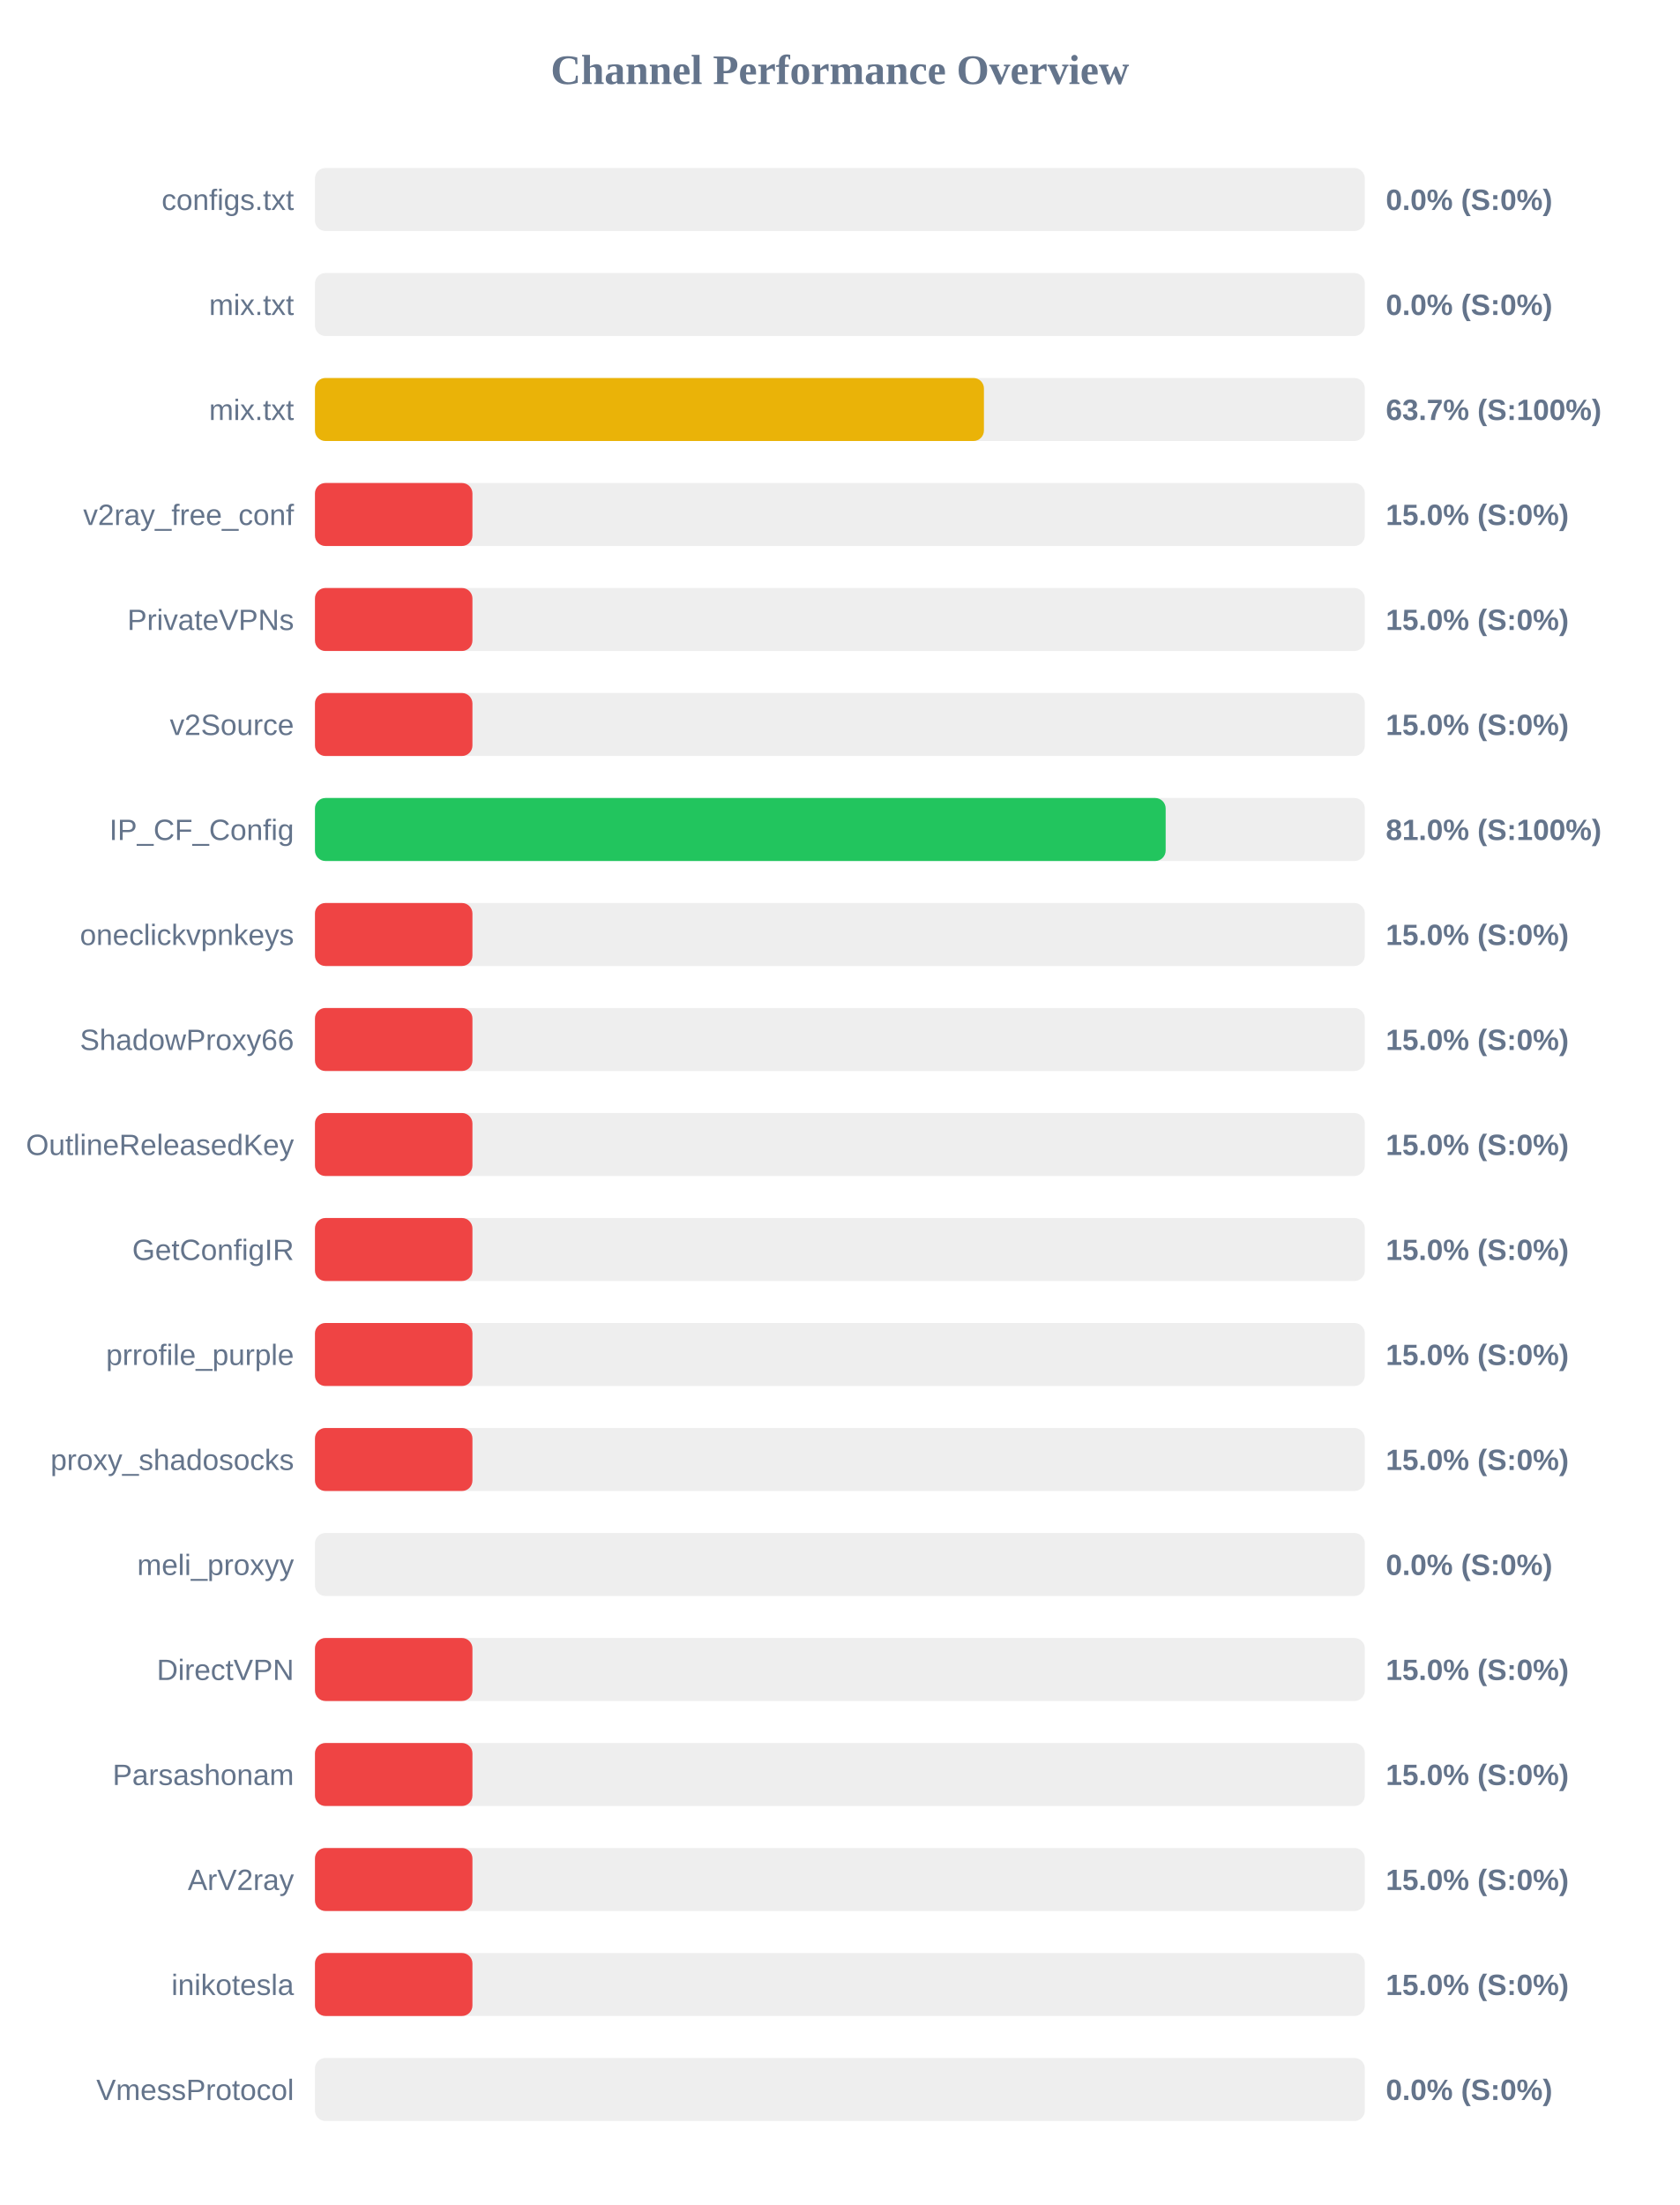
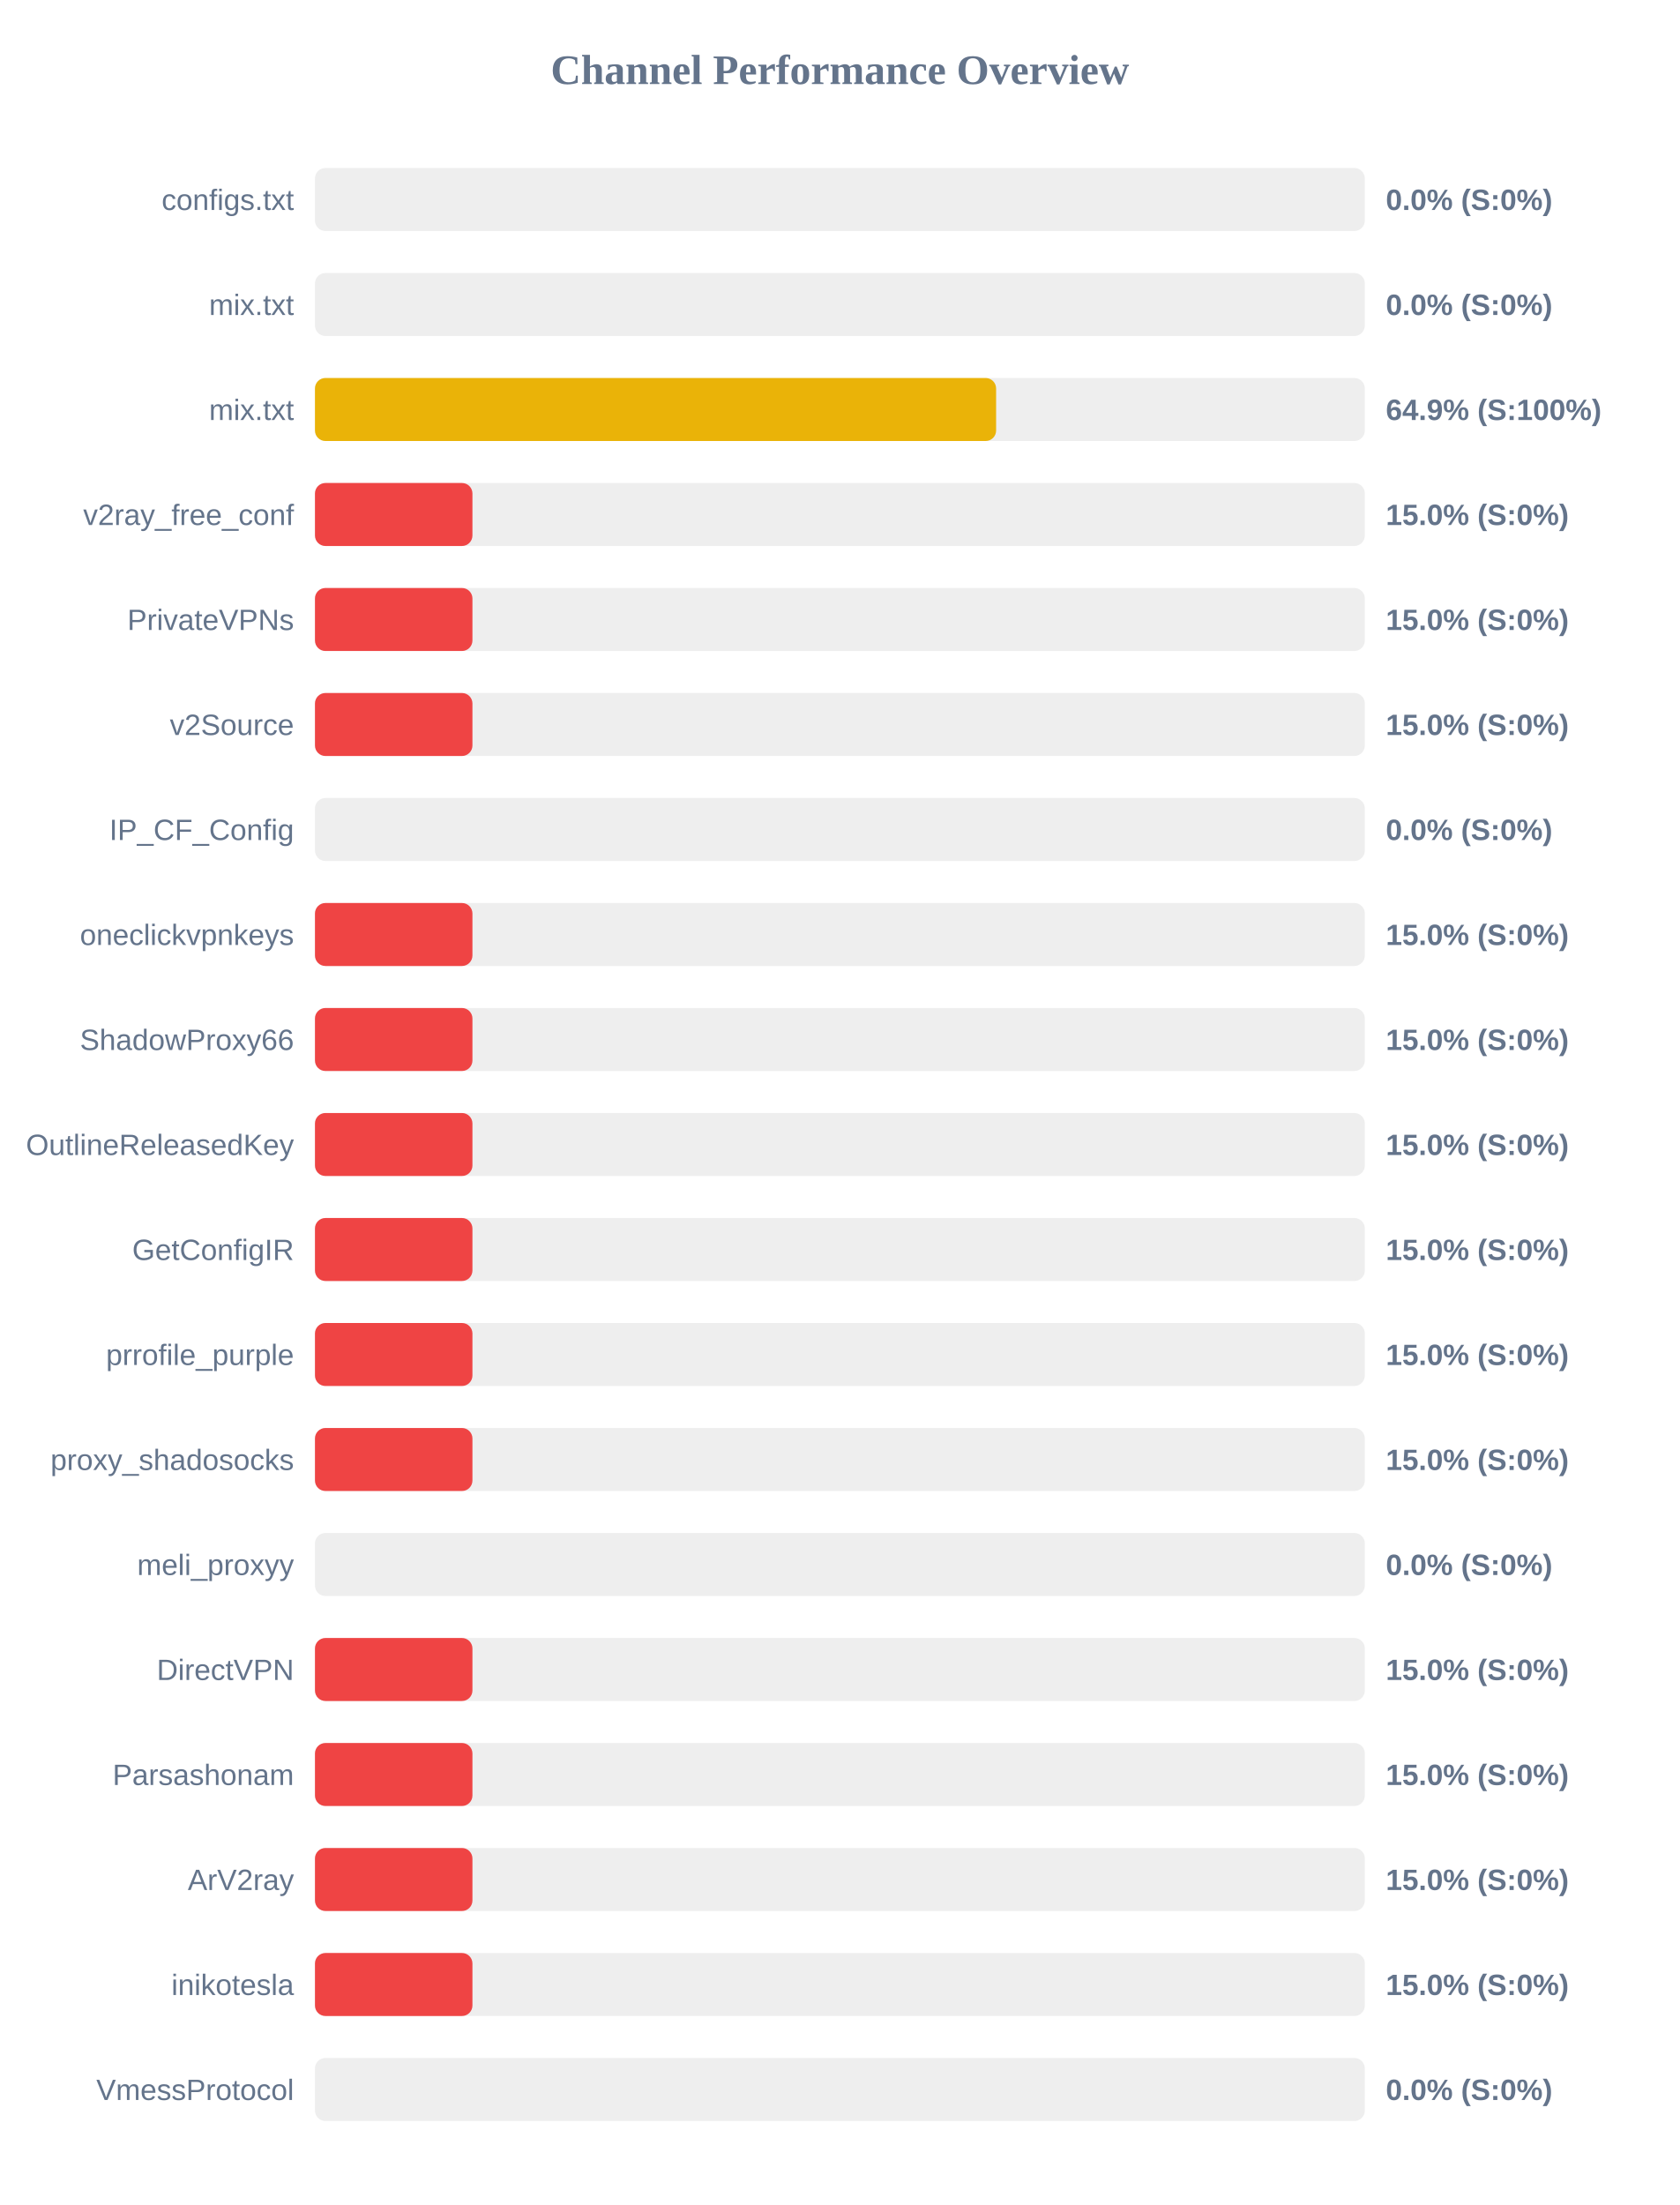
<svg xmlns="http://www.w3.org/2000/svg" width="800" height="1050" version="1.1">
  <style>
        .row { font: 14px Arial; fill: #64748b; }
        .score { font: bold 14px Arial; fill: #64748b; }
    </style>
  <text x="400" y="40" text-anchor="middle" font-size="20px" font-weight="bold" fill="#64748b">Channel Performance Overview</text>
  <rect x="150" y="80" width="500" height="30" fill="#eee" rx="5" />
  <rect x="150" y="80" width="0.0" height="30" fill="#ef4444" rx="5" />
  <text x="140" y="100" text-anchor="end" class="row">configs.txt</text>
  <text x="660" y="100" text-anchor="start" class="score">0.0% (S:0%)</text>
  <rect x="150" y="130" width="500" height="30" fill="#eee" rx="5" />
  <rect x="150" y="130" width="0.0" height="30" fill="#ef4444" rx="5" />
  <text x="140" y="150" text-anchor="end" class="row">mix.txt</text>
  <text x="660" y="150" text-anchor="start" class="score">0.0% (S:0%)</text>
  <rect x="150" y="180" width="500" height="30" fill="#eee" rx="5" />
-   <rect x="150" y="180" width="318.6" height="30" fill="#eab308" rx="5" />
+   <rect x="150" y="180" width="324.4" height="30" fill="#eab308" rx="5" />
  <text x="140" y="200" text-anchor="end" class="row">mix.txt</text>
-   <text x="660" y="200" text-anchor="start" class="score">63.7% (S:100%)</text>
+   <text x="660" y="200" text-anchor="start" class="score">64.9% (S:100%)</text>
  <rect x="150" y="230" width="500" height="30" fill="#eee" rx="5" />
  <rect x="150" y="230" width="75.0" height="30" fill="#ef4444" rx="5" />
  <text x="140" y="250" text-anchor="end" class="row">v2ray_free_conf</text>
  <text x="660" y="250" text-anchor="start" class="score">15.0% (S:0%)</text>
  <rect x="150" y="280" width="500" height="30" fill="#eee" rx="5" />
  <rect x="150" y="280" width="75.0" height="30" fill="#ef4444" rx="5" />
  <text x="140" y="300" text-anchor="end" class="row">PrivateVPNs</text>
  <text x="660" y="300" text-anchor="start" class="score">15.0% (S:0%)</text>
  <rect x="150" y="330" width="500" height="30" fill="#eee" rx="5" />
  <rect x="150" y="330" width="75.0" height="30" fill="#ef4444" rx="5" />
  <text x="140" y="350" text-anchor="end" class="row">v2Source</text>
  <text x="660" y="350" text-anchor="start" class="score">15.0% (S:0%)</text>
  <rect x="150" y="380" width="500" height="30" fill="#eee" rx="5" />
-   <rect x="150" y="380" width="405.15" height="30" fill="#22c55e" rx="5" />
+   <rect x="150" y="380" width="0.0" height="30" fill="#ef4444" rx="5" />
  <text x="140" y="400" text-anchor="end" class="row">IP_CF_Config</text>
-   <text x="660" y="400" text-anchor="start" class="score">81.0% (S:100%)</text>
+   <text x="660" y="400" text-anchor="start" class="score">0.0% (S:0%)</text>
  <rect x="150" y="430" width="500" height="30" fill="#eee" rx="5" />
  <rect x="150" y="430" width="75.0" height="30" fill="#ef4444" rx="5" />
  <text x="140" y="450" text-anchor="end" class="row">oneclickvpnkeys</text>
  <text x="660" y="450" text-anchor="start" class="score">15.0% (S:0%)</text>
  <rect x="150" y="480" width="500" height="30" fill="#eee" rx="5" />
  <rect x="150" y="480" width="75.0" height="30" fill="#ef4444" rx="5" />
  <text x="140" y="500" text-anchor="end" class="row">ShadowProxy66</text>
  <text x="660" y="500" text-anchor="start" class="score">15.0% (S:0%)</text>
  <rect x="150" y="530" width="500" height="30" fill="#eee" rx="5" />
  <rect x="150" y="530" width="75.0" height="30" fill="#ef4444" rx="5" />
  <text x="140" y="550" text-anchor="end" class="row">OutlineReleasedKey</text>
  <text x="660" y="550" text-anchor="start" class="score">15.0% (S:0%)</text>
  <rect x="150" y="580" width="500" height="30" fill="#eee" rx="5" />
  <rect x="150" y="580" width="75.0" height="30" fill="#ef4444" rx="5" />
  <text x="140" y="600" text-anchor="end" class="row">GetConfigIR</text>
  <text x="660" y="600" text-anchor="start" class="score">15.0% (S:0%)</text>
  <rect x="150" y="630" width="500" height="30" fill="#eee" rx="5" />
  <rect x="150" y="630" width="75.0" height="30" fill="#ef4444" rx="5" />
  <text x="140" y="650" text-anchor="end" class="row">prrofile_purple</text>
  <text x="660" y="650" text-anchor="start" class="score">15.0% (S:0%)</text>
  <rect x="150" y="680" width="500" height="30" fill="#eee" rx="5" />
  <rect x="150" y="680" width="75.0" height="30" fill="#ef4444" rx="5" />
  <text x="140" y="700" text-anchor="end" class="row">proxy_shadosocks</text>
  <text x="660" y="700" text-anchor="start" class="score">15.0% (S:0%)</text>
  <rect x="150" y="730" width="500" height="30" fill="#eee" rx="5" />
  <rect x="150" y="730" width="0.0" height="30" fill="#ef4444" rx="5" />
  <text x="140" y="750" text-anchor="end" class="row">meli_proxyy</text>
  <text x="660" y="750" text-anchor="start" class="score">0.0% (S:0%)</text>
  <rect x="150" y="780" width="500" height="30" fill="#eee" rx="5" />
  <rect x="150" y="780" width="75.0" height="30" fill="#ef4444" rx="5" />
  <text x="140" y="800" text-anchor="end" class="row">DirectVPN</text>
  <text x="660" y="800" text-anchor="start" class="score">15.0% (S:0%)</text>
  <rect x="150" y="830" width="500" height="30" fill="#eee" rx="5" />
  <rect x="150" y="830" width="75.0" height="30" fill="#ef4444" rx="5" />
  <text x="140" y="850" text-anchor="end" class="row">Parsashonam</text>
  <text x="660" y="850" text-anchor="start" class="score">15.0% (S:0%)</text>
  <rect x="150" y="880" width="500" height="30" fill="#eee" rx="5" />
  <rect x="150" y="880" width="75.0" height="30" fill="#ef4444" rx="5" />
  <text x="140" y="900" text-anchor="end" class="row">ArV2ray</text>
  <text x="660" y="900" text-anchor="start" class="score">15.0% (S:0%)</text>
  <rect x="150" y="930" width="500" height="30" fill="#eee" rx="5" />
  <rect x="150" y="930" width="75.0" height="30" fill="#ef4444" rx="5" />
  <text x="140" y="950" text-anchor="end" class="row">inikotesla</text>
  <text x="660" y="950" text-anchor="start" class="score">15.0% (S:0%)</text>
  <rect x="150" y="980" width="500" height="30" fill="#eee" rx="5" />
  <rect x="150" y="980" width="0.0" height="30" fill="#ef4444" rx="5" />
  <text x="140" y="1000" text-anchor="end" class="row">VmessProtocol</text>
  <text x="660" y="1000" text-anchor="start" class="score">0.0% (S:0%)</text>
</svg>
